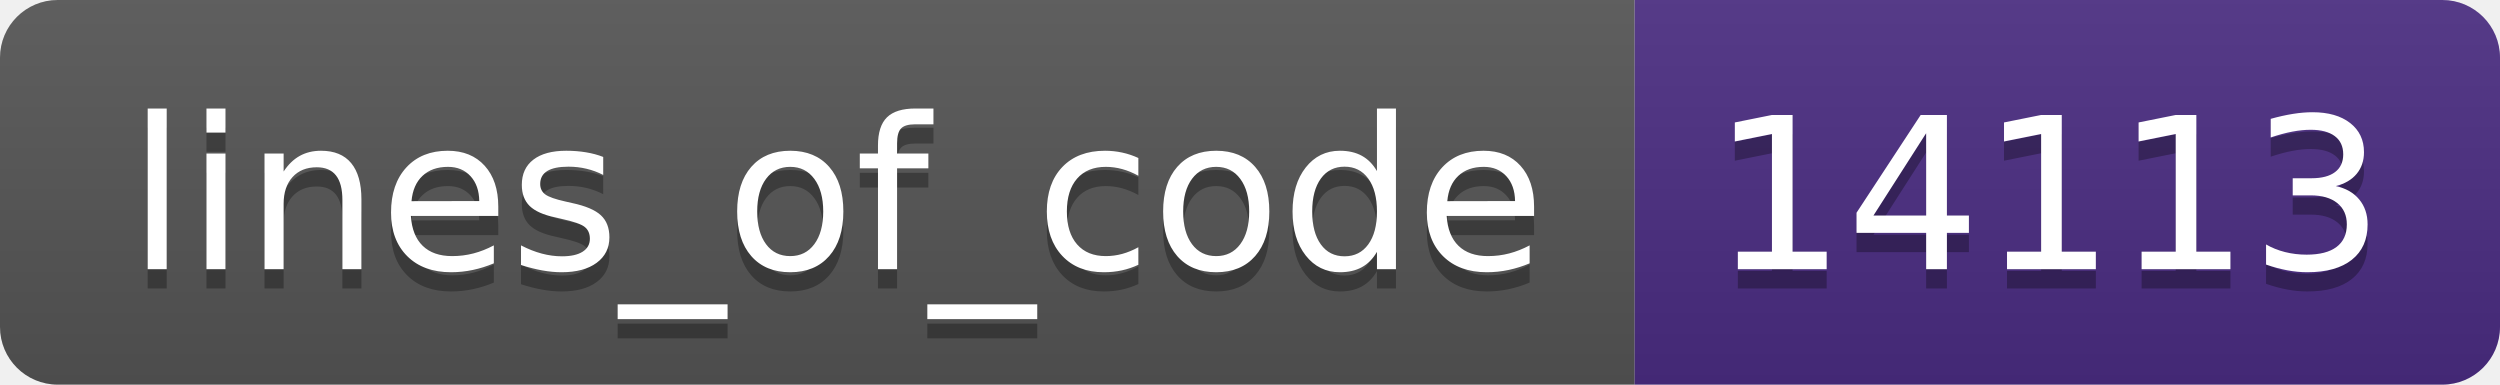
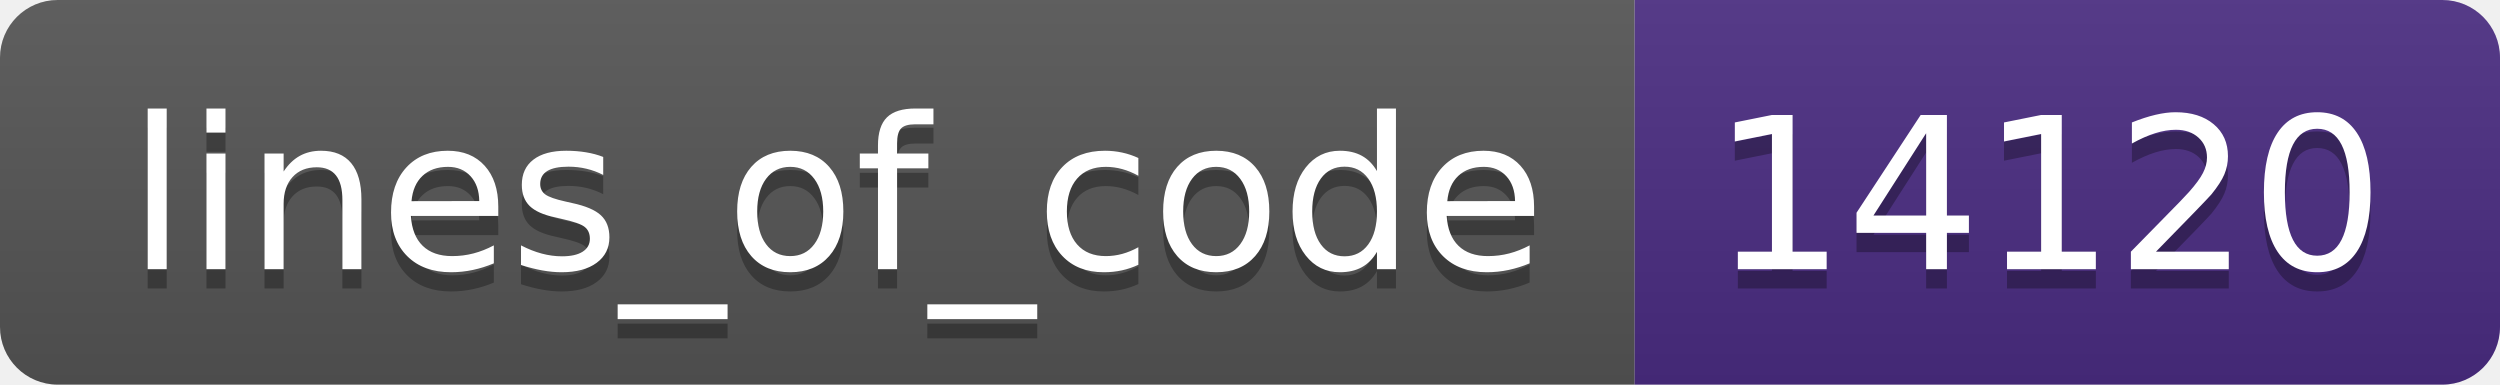
- <svg xmlns="http://www.w3.org/2000/svg" width="130" height="20" role="img" aria-label="lines_of_code: 14113">
+ <svg xmlns="http://www.w3.org/2000/svg" width="130" height="20" role="img" aria-label="lines_of_code: 14120">
  <linearGradient id="s" x2="0" y2="100%">
    <stop offset="0" stop-color="#bbb" stop-opacity=".1" />
    <stop offset="1" stop-opacity=".1" />
  </linearGradient>
  <clipPath id="r">
    <rect width="130" height="20" rx="3" fill="#fff" />
  </clipPath>
  <g clip-path="url(#r)">
    <rect width="85" height="20" fill="#555" />
    <rect x="85" width="45" height="20" fill="#4b2c82" />
    <rect width="130" height="20" fill="url(#s)" />
  </g>
  <g fill="#fff" text-anchor="middle" font-family="Verdana,Geneva,DejaVu Sans,sans-serif" text-rendering="geometricPrecision" font-size="110">
    <text aria-hidden="true" x="435" y="150" fill="#010101" fill-opacity=".3" transform="scale(.1)" textLength="750">lines_of_code</text>
    <text x="435" y="140" transform="scale(.1)" fill="#fff" textLength="750">lines_of_code</text>
-     <text aria-hidden="true" x="1065" y="150" fill="#010101" fill-opacity=".3" transform="scale(.1)" textLength="350">14113</text>
-     <text x="1065" y="140" transform="scale(.1)" fill="#fff" textLength="350">14113</text>
+     <text aria-hidden="true" x="1065" y="150" fill="#010101" fill-opacity=".3" transform="scale(.1)" textLength="350">14120</text>
+     <text x="1065" y="140" transform="scale(.1)" fill="#fff" textLength="350">14120</text>
  </g>
</svg>
